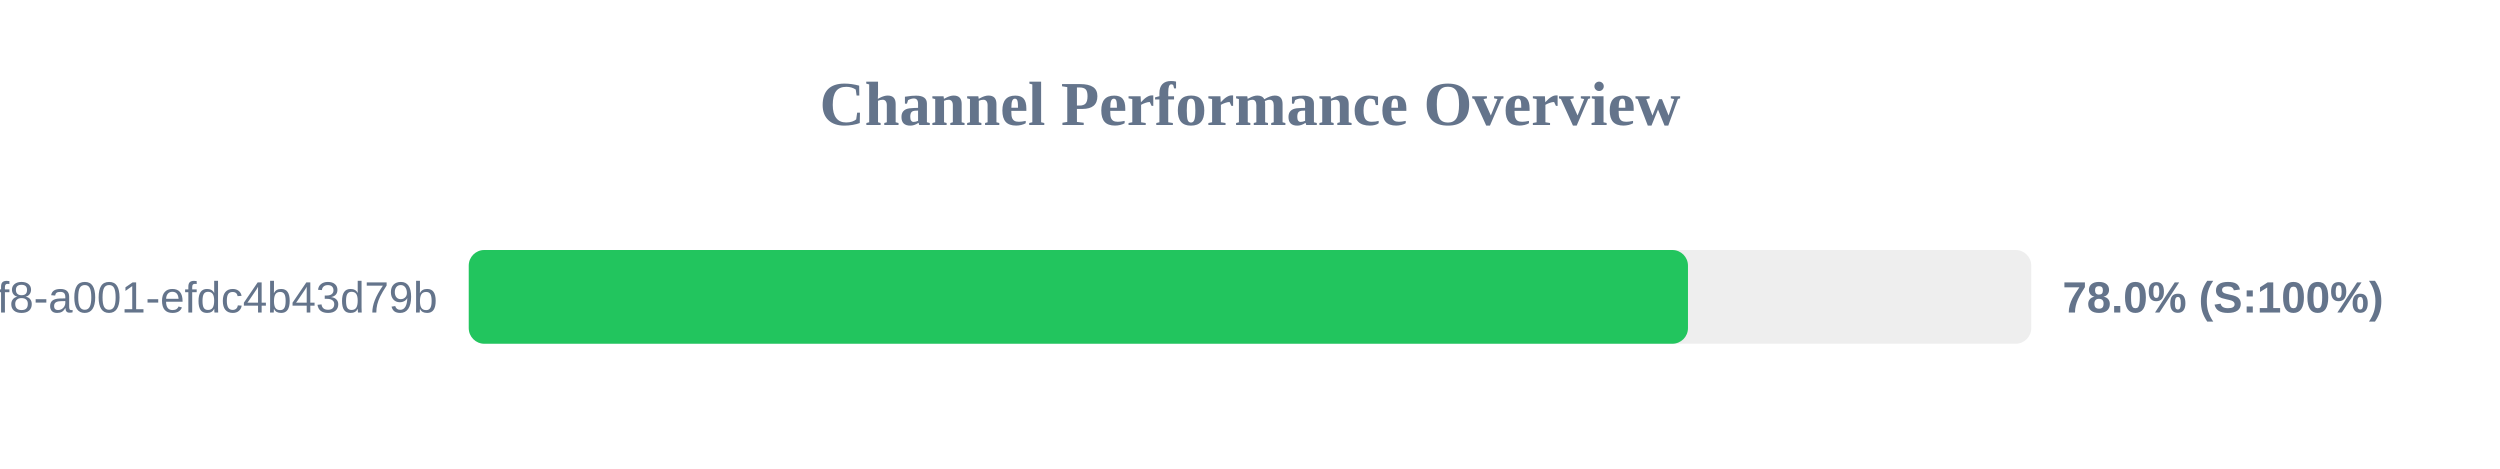
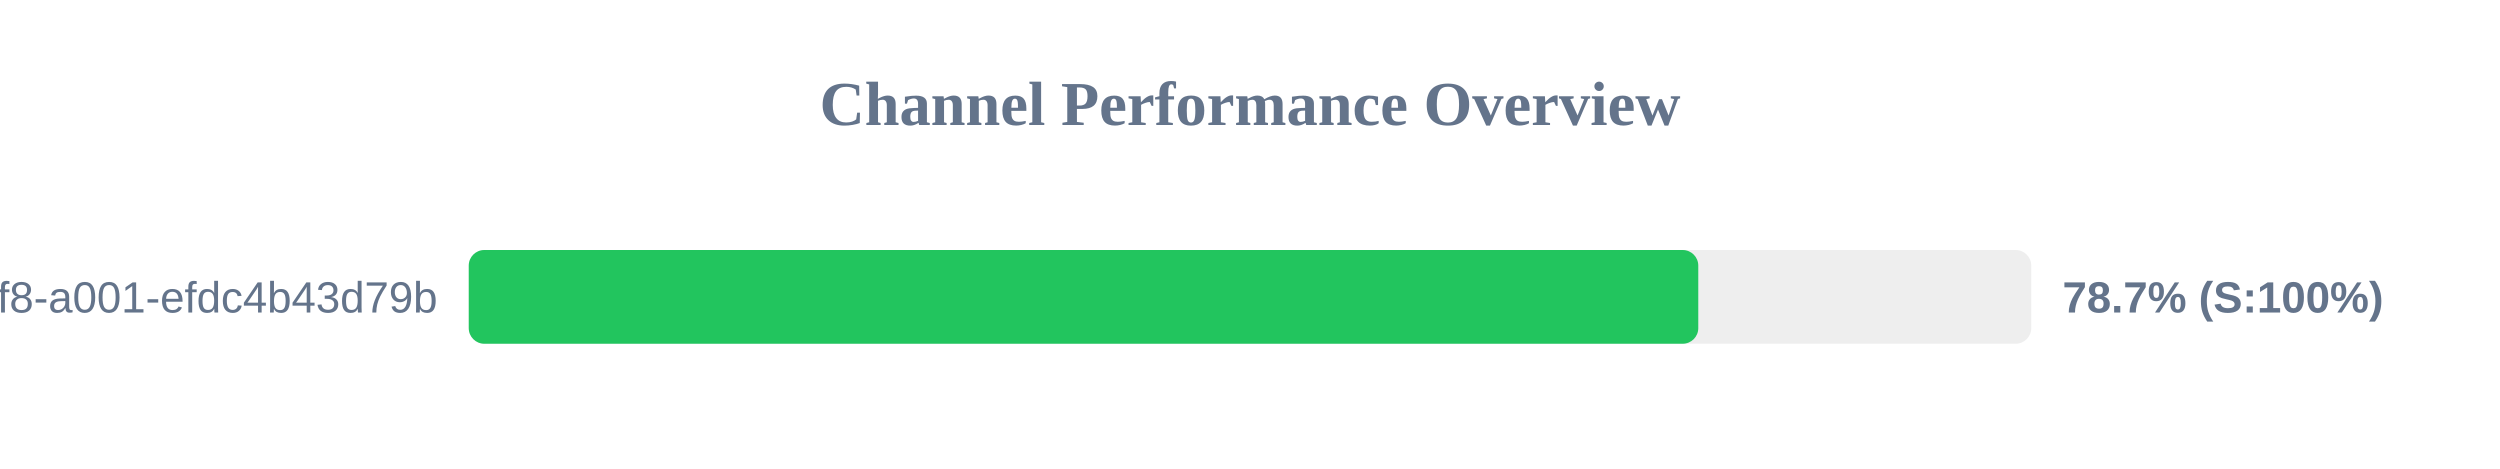
<svg xmlns="http://www.w3.org/2000/svg" width="800" height="150" version="1.1">
  <style>
        .row { font: 14px Arial; fill: #64748b; }
        .score { font: bold 14px Arial; fill: #64748b; }
    </style>
  <text x="400" y="40" text-anchor="middle" font-size="20px" font-weight="bold" fill="#64748b">Channel Performance Overview</text>
  <rect x="150" y="80" width="500" height="30" fill="#eee" rx="5" />
-   <rect x="150" y="80" width="390.15" height="30" fill="#22c55e" rx="5" />
+   <rect x="150" y="80" width="393.45" height="30" fill="#22c55e" rx="5" />
  <text x="140" y="100" text-anchor="end" class="row">?uuid=1fdb6b30-5371-4ff8-a001-efdc4b43d79b</text>
-   <text x="660" y="100" text-anchor="start" class="score">78.0% (S:100%)</text>
+   <text x="660" y="100" text-anchor="start" class="score">78.7% (S:100%)</text>
</svg>
